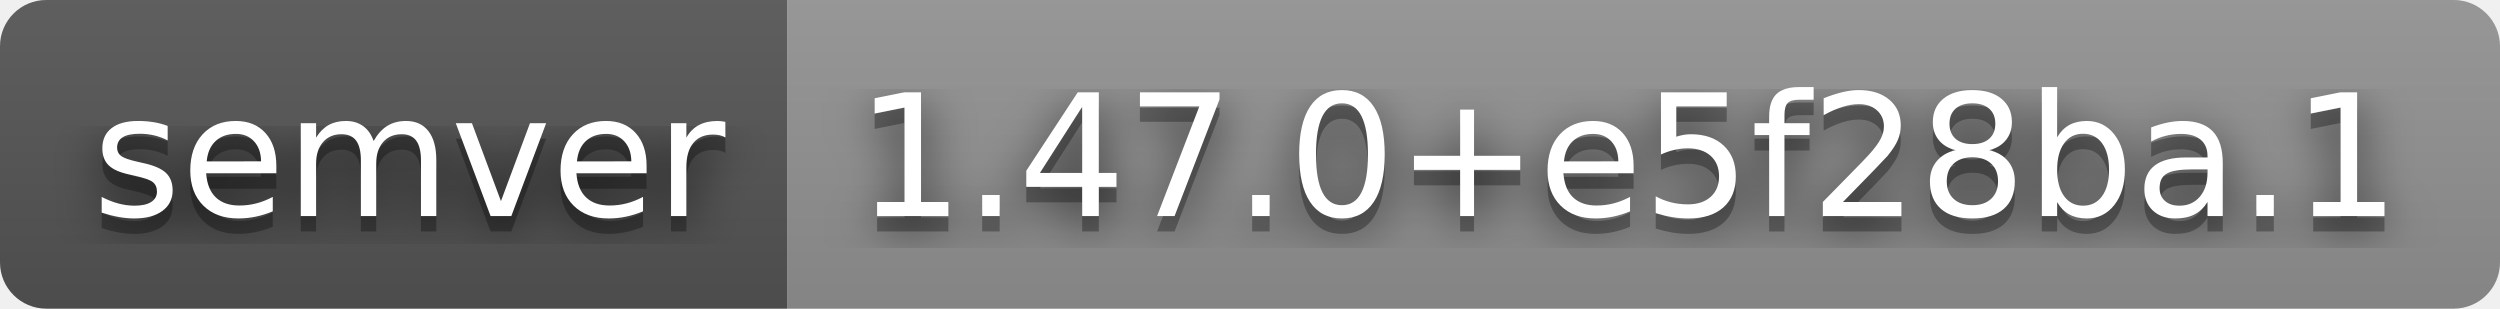
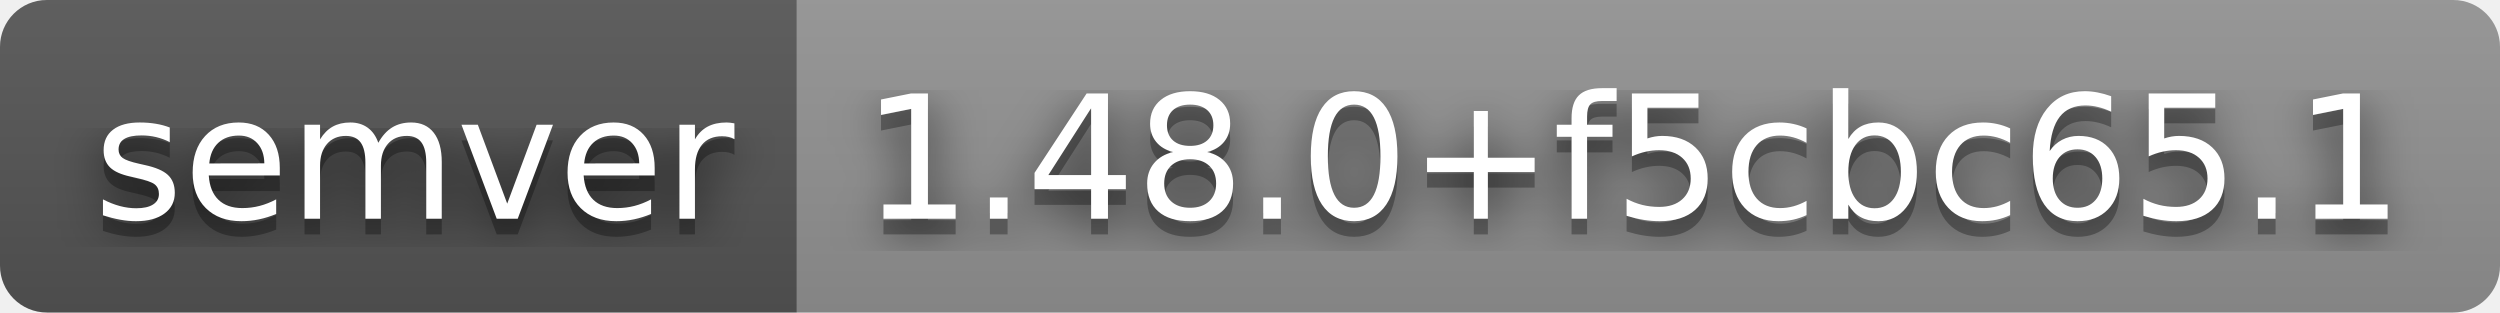
- <svg xmlns="http://www.w3.org/2000/svg" width="162" height="20" role="img" aria-label="semver: 1.47.0+e5f28ba.1">
+ <svg xmlns="http://www.w3.org/2000/svg" width="160" height="20" role="img" aria-label="semver: 1.48.0+f5cbc65.1">
  <filter id="blur">
    <feGaussianBlur stdDeviation="16" />
  </filter>
  <linearGradient id="s" x2="0" y2="100%">
    <stop offset="0" stop-color="#bbb" stop-opacity=".1" />
    <stop offset="1" stop-opacity=".1" />
  </linearGradient>
  <clipPath id="r">
-     <rect width="162" height="20" rx="3" />
+     <rect width="160" height="20" rx="3" />
  </clipPath>
  <g clip-path="url(#r)">
    <rect width="51" height="20" fill="#555" />
-     <rect x="51" width="111" height="20" fill="#939393" />
-     <rect width="162" height="20" fill="url(#s)" />
+     <rect x="51" width="109" height="20" fill="#939393" />
+     <rect width="160" height="20" fill="url(#s)" />
  </g>
  <g fill="#fff" text-anchor="middle" font-family="Verdana,Geneva,DejaVu Sans,sans-serif" text-rendering="geometricPrecision" font-size="110">
    <g transform="scale(.1)">
      <g aria-hidden="true" fill="#010101">
        <text x="265" y="150" fill-opacity=".8" filter="url(#blur)" textLength="410">semver</text>
        <text x="265" y="150" fill-opacity=".3" textLength="410">semver</text>
      </g>
      <text x="265" y="140" textLength="410">semver</text>
    </g>
    <g transform="scale(.1)">
      <g aria-hidden="true" fill="#010101">
-         <text x="1055" y="150" fill-opacity=".8" filter="url(#blur)" textLength="1010">1.47.0+e5f28ba.1</text>
-         <text x="1055" y="150" fill-opacity=".3" textLength="1010">1.47.0+e5f28ba.1</text>
+         <text x="1045" y="150" fill-opacity=".8" filter="url(#blur)" textLength="990">1.48.0+f5cbc65.1</text>
+         <text x="1045" y="150" fill-opacity=".3" textLength="990">1.48.0+f5cbc65.1</text>
      </g>
-       <text x="1055" y="140" textLength="1010">1.47.0+e5f28ba.1</text>
+       <text x="1045" y="140" textLength="990">1.48.0+f5cbc65.1</text>
    </g>
  </g>
</svg>
